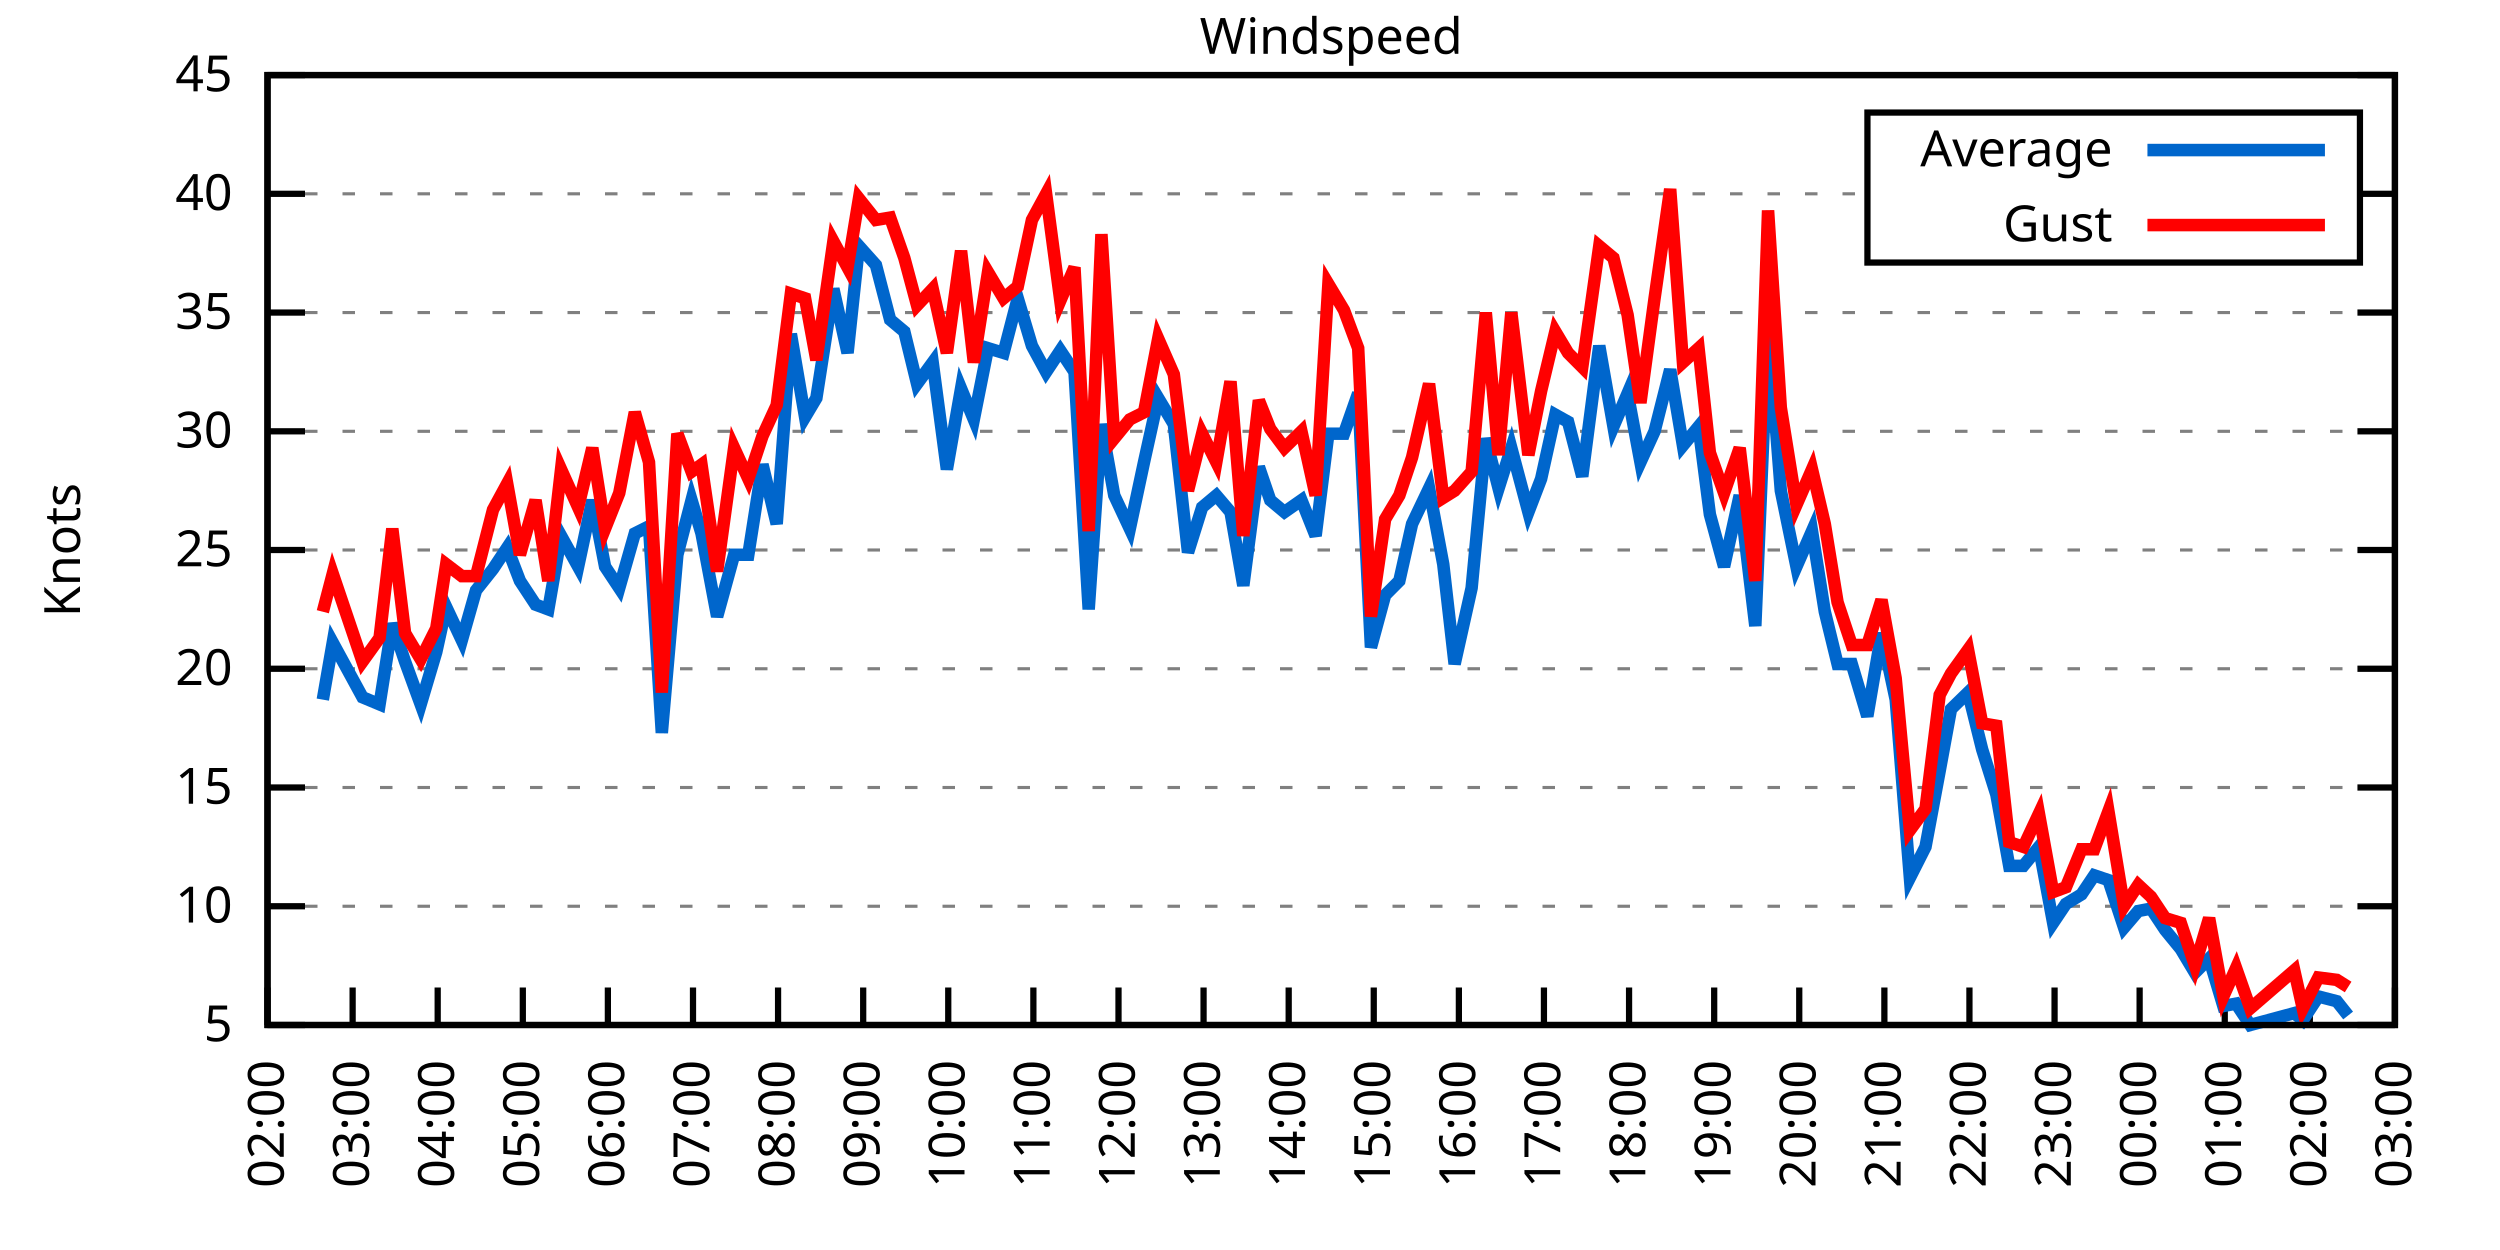
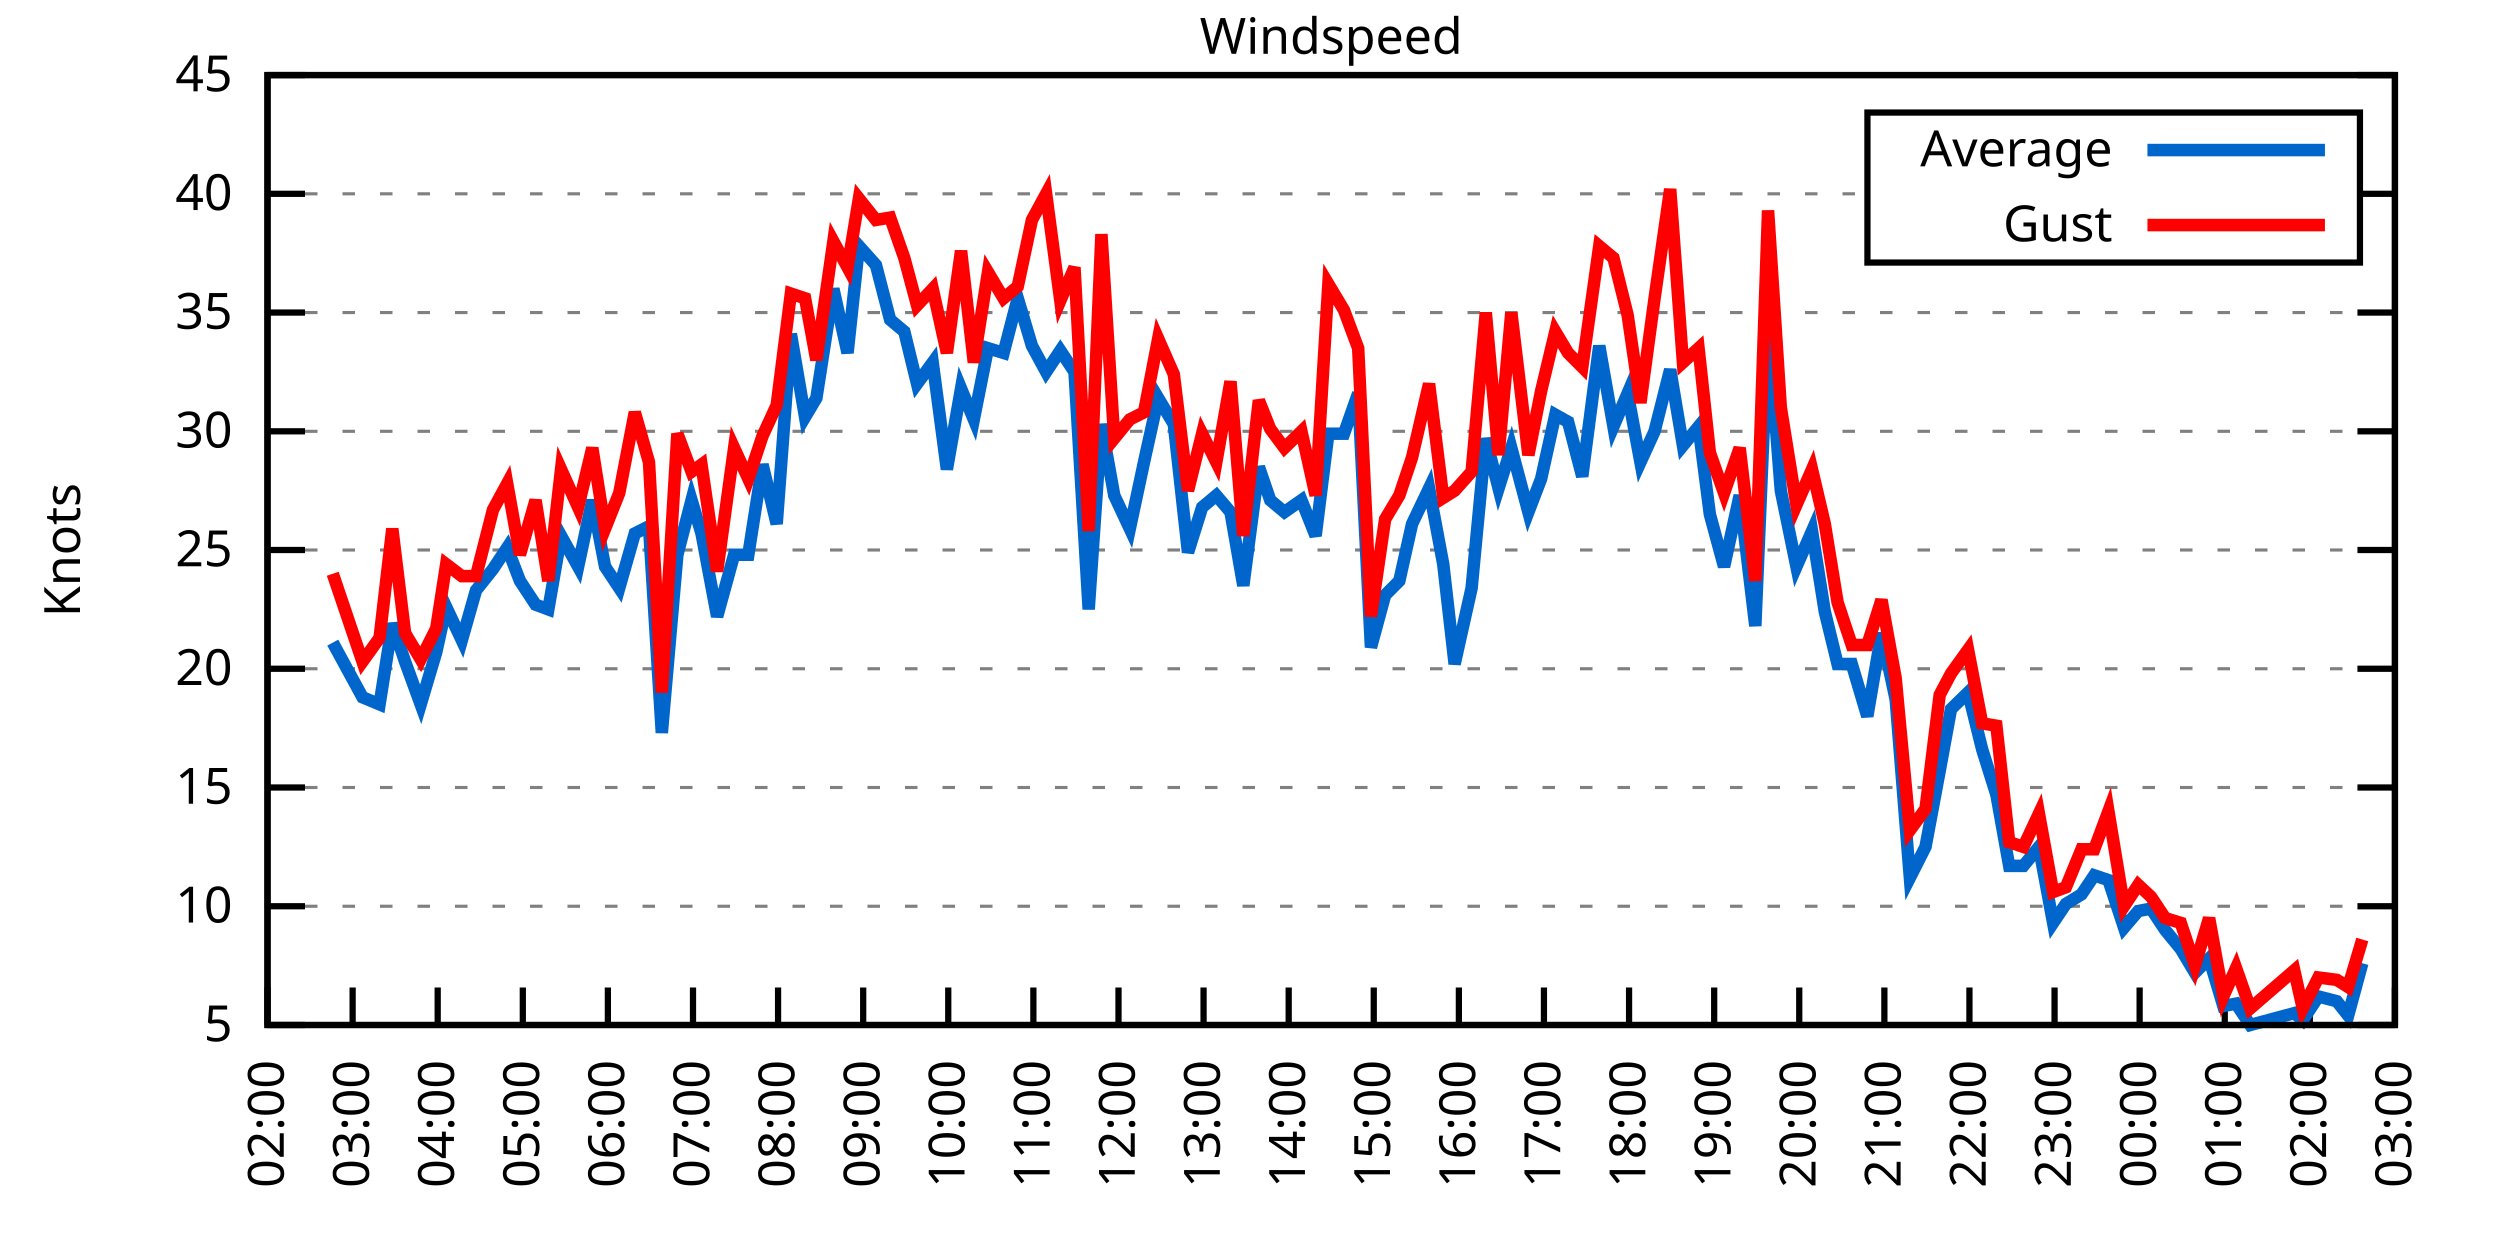
<svg xmlns="http://www.w3.org/2000/svg" xmlns:xlink="http://www.w3.org/1999/xlink" width="400" height="200" viewBox="0 0 400 200">
  <g id="gnuplot_canvas">
    <rect x="0" y="0" width="400" height="200" fill="none" />
    <defs>
      <circle id="gpDot" r="0.5" stroke-width="0.5" stroke="currentColor" />
      <path id="gpPt0" stroke-width="0.333" stroke="currentColor" d="M-1,0 h2 M0,-1 v2" />
      <path id="gpPt1" stroke-width="0.333" stroke="currentColor" d="M-1,-1 L1,1 M1,-1 L-1,1" />
      <path id="gpPt2" stroke-width="0.333" stroke="currentColor" d="M-1,0 L1,0 M0,-1 L0,1 M-1,-1 L1,1 M-1,1 L1,-1" />
      <rect id="gpPt3" stroke-width="0.333" stroke="currentColor" x="-1" y="-1" width="2" height="2" />
      <rect id="gpPt4" stroke-width="0.333" stroke="currentColor" fill="currentColor" x="-1" y="-1" width="2" height="2" />
      <circle id="gpPt5" stroke-width="0.333" stroke="currentColor" cx="0" cy="0" r="1" />
      <use xlink:href="#gpPt5" id="gpPt6" fill="currentColor" stroke="none" />
      <path id="gpPt7" stroke-width="0.333" stroke="currentColor" d="M0,-1.33 L-1.33,0.67 L1.33,0.67 z" />
      <use xlink:href="#gpPt7" id="gpPt8" fill="currentColor" stroke="none" />
      <use xlink:href="#gpPt7" id="gpPt9" stroke="currentColor" transform="rotate(180)" />
      <use xlink:href="#gpPt9" id="gpPt10" fill="currentColor" stroke="none" />
      <use xlink:href="#gpPt3" id="gpPt11" stroke="currentColor" transform="rotate(45)" />
      <use xlink:href="#gpPt11" id="gpPt12" fill="currentColor" stroke="none" />
      <path id="gpPt13" stroke-width="0.333" stroke="currentColor" d="M0,1.330 L1.265,0.411 L0.782,-1.067 L-0.782,-1.076 L-1.265,0.411 z" />
      <use xlink:href="#gpPt13" id="gpPt14" fill="currentColor" stroke="none" />
      <filter id="textbox" filterUnits="objectBoundingBox" x="0" y="0" height="1" width="1">
        <feFlood flood-color="white" flood-opacity="1" result="bgnd" />
        <feComposite in="SourceGraphic" in2="bgnd" operator="atop" />
      </filter>
      <filter id="greybox" filterUnits="objectBoundingBox" x="0" y="0" height="1" width="1">
        <feFlood flood-color="lightgrey" flood-opacity="1" result="grey" />
        <feComposite in="SourceGraphic" in2="grey" operator="atop" />
      </filter>
    </defs>
    <g fill="none" color="white" stroke="currentColor" stroke-width="1.00" stroke-linecap="butt" stroke-linejoin="miter">
</g>
    <g fill="none" color="black" stroke="currentColor" stroke-width="1.00" stroke-linecap="butt" stroke-linejoin="miter">
      <g stroke="none" shape-rendering="crispEdges">
        <polygon fill="rgb(255, 255, 255)" points="42.80,164.00 383.18,164.00 383.18,12.02 42.80,12.02 " />
      </g>
    </g>
    <g fill="none" color="black" stroke="currentColor" stroke-width="1.00" stroke-linecap="butt" stroke-linejoin="miter">
</g>
    <g fill="none" color="black" stroke="black" stroke-width="0.50" stroke-linecap="butt" stroke-linejoin="miter">
</g>
    <g fill="none" color="gray" stroke="currentColor" stroke-width="0.50" stroke-linecap="butt" stroke-linejoin="miter">
      <path stroke="gray" stroke-dasharray="2,4" class="gridline" d="M42.80,164.00 L383.19,164.00  " />
    </g>
    <g fill="none" color="gray" stroke="gray" stroke-width="1.00" stroke-linecap="butt" stroke-linejoin="miter">
</g>
    <g fill="none" color="black" stroke="currentColor" stroke-width="1.00" stroke-linecap="butt" stroke-linejoin="miter">
      <path stroke="black" d="M42.80,164.00 L48.80,164.00 M383.19,164.00 L377.19,164.00  " />
      <g transform="translate(37.20,166.60)" stroke="none" fill="black" font-family="Sans" font-size="8.00" text-anchor="end">
        <text>
          <tspan font-family="Sans"> 5</tspan>
        </text>
      </g>
    </g>
    <g fill="none" color="black" stroke="currentColor" stroke-width="1.00" stroke-linecap="butt" stroke-linejoin="miter">
</g>
    <g fill="none" color="black" stroke="black" stroke-width="0.50" stroke-linecap="butt" stroke-linejoin="miter">
</g>
    <g fill="none" color="gray" stroke="currentColor" stroke-width="0.50" stroke-linecap="butt" stroke-linejoin="miter">
      <path stroke="gray" stroke-dasharray="2,4" class="gridline" d="M42.80,145.00 L383.19,145.00  " />
    </g>
    <g fill="none" color="gray" stroke="gray" stroke-width="1.00" stroke-linecap="butt" stroke-linejoin="miter">
</g>
    <g fill="none" color="black" stroke="currentColor" stroke-width="1.00" stroke-linecap="butt" stroke-linejoin="miter">
      <path stroke="black" d="M42.80,145.00 L48.80,145.00 M383.19,145.00 L377.19,145.00  " />
      <g transform="translate(37.20,147.60)" stroke="none" fill="black" font-family="Sans" font-size="8.00" text-anchor="end">
        <text>
          <tspan font-family="Sans"> 10</tspan>
        </text>
      </g>
    </g>
    <g fill="none" color="black" stroke="currentColor" stroke-width="1.00" stroke-linecap="butt" stroke-linejoin="miter">
</g>
    <g fill="none" color="black" stroke="black" stroke-width="0.50" stroke-linecap="butt" stroke-linejoin="miter">
</g>
    <g fill="none" color="gray" stroke="currentColor" stroke-width="0.50" stroke-linecap="butt" stroke-linejoin="miter">
      <path stroke="gray" stroke-dasharray="2,4" class="gridline" d="M42.80,126.00 L383.19,126.00  " />
    </g>
    <g fill="none" color="gray" stroke="gray" stroke-width="1.00" stroke-linecap="butt" stroke-linejoin="miter">
</g>
    <g fill="none" color="black" stroke="currentColor" stroke-width="1.00" stroke-linecap="butt" stroke-linejoin="miter">
      <path stroke="black" d="M42.80,126.00 L48.80,126.00 M383.19,126.00 L377.19,126.00  " />
      <g transform="translate(37.20,128.60)" stroke="none" fill="black" font-family="Sans" font-size="8.00" text-anchor="end">
        <text>
          <tspan font-family="Sans"> 15</tspan>
        </text>
      </g>
    </g>
    <g fill="none" color="black" stroke="currentColor" stroke-width="1.00" stroke-linecap="butt" stroke-linejoin="miter">
</g>
    <g fill="none" color="black" stroke="black" stroke-width="0.50" stroke-linecap="butt" stroke-linejoin="miter">
</g>
    <g fill="none" color="gray" stroke="currentColor" stroke-width="0.50" stroke-linecap="butt" stroke-linejoin="miter">
      <path stroke="gray" stroke-dasharray="2,4" class="gridline" d="M42.80,107.00 L383.19,107.00  " />
    </g>
    <g fill="none" color="gray" stroke="gray" stroke-width="1.00" stroke-linecap="butt" stroke-linejoin="miter">
</g>
    <g fill="none" color="black" stroke="currentColor" stroke-width="1.00" stroke-linecap="butt" stroke-linejoin="miter">
      <path stroke="black" d="M42.80,107.00 L48.80,107.00 M383.19,107.00 L377.19,107.00  " />
      <g transform="translate(37.20,109.60)" stroke="none" fill="black" font-family="Sans" font-size="8.00" text-anchor="end">
        <text>
          <tspan font-family="Sans"> 20</tspan>
        </text>
      </g>
    </g>
    <g fill="none" color="black" stroke="currentColor" stroke-width="1.00" stroke-linecap="butt" stroke-linejoin="miter">
</g>
    <g fill="none" color="black" stroke="black" stroke-width="0.50" stroke-linecap="butt" stroke-linejoin="miter">
</g>
    <g fill="none" color="gray" stroke="currentColor" stroke-width="0.50" stroke-linecap="butt" stroke-linejoin="miter">
      <path stroke="gray" stroke-dasharray="2,4" class="gridline" d="M42.80,88.00 L383.19,88.00  " />
    </g>
    <g fill="none" color="gray" stroke="gray" stroke-width="1.00" stroke-linecap="butt" stroke-linejoin="miter">
</g>
    <g fill="none" color="black" stroke="currentColor" stroke-width="1.00" stroke-linecap="butt" stroke-linejoin="miter">
      <path stroke="black" d="M42.80,88.00 L48.80,88.00 M383.19,88.00 L377.19,88.00  " />
      <g transform="translate(37.20,90.60)" stroke="none" fill="black" font-family="Sans" font-size="8.00" text-anchor="end">
        <text>
          <tspan font-family="Sans"> 25</tspan>
        </text>
      </g>
    </g>
    <g fill="none" color="black" stroke="currentColor" stroke-width="1.00" stroke-linecap="butt" stroke-linejoin="miter">
</g>
    <g fill="none" color="black" stroke="black" stroke-width="0.50" stroke-linecap="butt" stroke-linejoin="miter">
</g>
    <g fill="none" color="gray" stroke="currentColor" stroke-width="0.50" stroke-linecap="butt" stroke-linejoin="miter">
      <path stroke="gray" stroke-dasharray="2,4" class="gridline" d="M42.80,69.01 L383.19,69.01  " />
    </g>
    <g fill="none" color="gray" stroke="gray" stroke-width="1.00" stroke-linecap="butt" stroke-linejoin="miter">
</g>
    <g fill="none" color="black" stroke="currentColor" stroke-width="1.00" stroke-linecap="butt" stroke-linejoin="miter">
      <path stroke="black" d="M42.80,69.01 L48.80,69.01 M383.19,69.01 L377.19,69.01  " />
      <g transform="translate(37.20,71.61)" stroke="none" fill="black" font-family="Sans" font-size="8.00" text-anchor="end">
        <text>
          <tspan font-family="Sans"> 30</tspan>
        </text>
      </g>
    </g>
    <g fill="none" color="black" stroke="currentColor" stroke-width="1.00" stroke-linecap="butt" stroke-linejoin="miter">
</g>
    <g fill="none" color="black" stroke="black" stroke-width="0.50" stroke-linecap="butt" stroke-linejoin="miter">
</g>
    <g fill="none" color="gray" stroke="currentColor" stroke-width="0.50" stroke-linecap="butt" stroke-linejoin="miter">
      <path stroke="gray" stroke-dasharray="2,4" class="gridline" d="M42.80,50.01 L383.19,50.01  " />
    </g>
    <g fill="none" color="gray" stroke="gray" stroke-width="1.00" stroke-linecap="butt" stroke-linejoin="miter">
</g>
    <g fill="none" color="black" stroke="currentColor" stroke-width="1.00" stroke-linecap="butt" stroke-linejoin="miter">
      <path stroke="black" d="M42.80,50.01 L48.80,50.01 M383.19,50.01 L377.19,50.01  " />
      <g transform="translate(37.20,52.61)" stroke="none" fill="black" font-family="Sans" font-size="8.00" text-anchor="end">
        <text>
          <tspan font-family="Sans"> 35</tspan>
        </text>
      </g>
    </g>
    <g fill="none" color="black" stroke="currentColor" stroke-width="1.00" stroke-linecap="butt" stroke-linejoin="miter">
</g>
    <g fill="none" color="black" stroke="black" stroke-width="0.50" stroke-linecap="butt" stroke-linejoin="miter">
</g>
    <g fill="none" color="gray" stroke="currentColor" stroke-width="0.50" stroke-linecap="butt" stroke-linejoin="miter">
      <path stroke="gray" stroke-dasharray="2,4" class="gridline" d="M42.80,31.01 L298.79,31.01 M377.59,31.01 L383.19,31.01  " />
    </g>
    <g fill="none" color="gray" stroke="gray" stroke-width="1.00" stroke-linecap="butt" stroke-linejoin="miter">
</g>
    <g fill="none" color="black" stroke="currentColor" stroke-width="1.00" stroke-linecap="butt" stroke-linejoin="miter">
      <path stroke="black" d="M42.80,31.01 L48.80,31.01 M383.19,31.01 L377.19,31.01  " />
      <g transform="translate(37.20,33.61)" stroke="none" fill="black" font-family="Sans" font-size="8.00" text-anchor="end">
        <text>
          <tspan font-family="Sans"> 40</tspan>
        </text>
      </g>
    </g>
    <g fill="none" color="black" stroke="currentColor" stroke-width="1.00" stroke-linecap="butt" stroke-linejoin="miter">
</g>
    <g fill="none" color="black" stroke="black" stroke-width="0.50" stroke-linecap="butt" stroke-linejoin="miter">
</g>
    <g fill="none" color="gray" stroke="currentColor" stroke-width="0.50" stroke-linecap="butt" stroke-linejoin="miter">
      <path stroke="gray" stroke-dasharray="2,4" class="gridline" d="M42.80,12.01 L383.19,12.01  " />
    </g>
    <g fill="none" color="gray" stroke="gray" stroke-width="1.00" stroke-linecap="butt" stroke-linejoin="miter">
</g>
    <g fill="none" color="black" stroke="currentColor" stroke-width="1.00" stroke-linecap="butt" stroke-linejoin="miter">
      <path stroke="black" d="M42.80,12.01 L48.80,12.01 M383.19,12.01 L377.19,12.01  " />
      <g transform="translate(37.20,14.61)" stroke="none" fill="black" font-family="Sans" font-size="8.00" text-anchor="end">
        <text>
          <tspan font-family="Sans"> 45</tspan>
        </text>
      </g>
    </g>
    <g fill="none" color="black" stroke="currentColor" stroke-width="1.00" stroke-linecap="butt" stroke-linejoin="miter">
      <path stroke="black" d="M42.80,164.00 L42.80,158.00  " />
      <g transform="translate(45.40,169.60) rotate(270.00)" stroke="none" fill="black" font-family="Sans" font-size="8.00" text-anchor="end">
        <text>
          <tspan font-family="Sans">02:00</tspan>
        </text>
      </g>
    </g>
    <g fill="none" color="black" stroke="currentColor" stroke-width="1.00" stroke-linecap="butt" stroke-linejoin="miter">
      <path stroke="black" d="M56.42,164.00 L56.42,158.00  " />
      <g transform="translate(59.02,169.60) rotate(270.00)" stroke="none" fill="black" font-family="Sans" font-size="8.00" text-anchor="end">
        <text>
          <tspan font-family="Sans">03:00</tspan>
        </text>
      </g>
    </g>
    <g fill="none" color="black" stroke="currentColor" stroke-width="1.00" stroke-linecap="butt" stroke-linejoin="miter">
      <path stroke="black" d="M70.03,164.00 L70.03,158.00  " />
      <g transform="translate(72.63,169.60) rotate(270.00)" stroke="none" fill="black" font-family="Sans" font-size="8.00" text-anchor="end">
        <text>
          <tspan font-family="Sans">04:00</tspan>
        </text>
      </g>
    </g>
    <g fill="none" color="black" stroke="currentColor" stroke-width="1.00" stroke-linecap="butt" stroke-linejoin="miter">
      <path stroke="black" d="M83.65,164.00 L83.65,158.00  " />
      <g transform="translate(86.25,169.60) rotate(270.00)" stroke="none" fill="black" font-family="Sans" font-size="8.00" text-anchor="end">
        <text>
          <tspan font-family="Sans">05:00</tspan>
        </text>
      </g>
    </g>
    <g fill="none" color="black" stroke="currentColor" stroke-width="1.00" stroke-linecap="butt" stroke-linejoin="miter">
      <path stroke="black" d="M97.26,164.00 L97.26,158.00  " />
      <g transform="translate(99.86,169.60) rotate(270.00)" stroke="none" fill="black" font-family="Sans" font-size="8.00" text-anchor="end">
        <text>
          <tspan font-family="Sans">06:00</tspan>
        </text>
      </g>
    </g>
    <g fill="none" color="black" stroke="currentColor" stroke-width="1.00" stroke-linecap="butt" stroke-linejoin="miter">
      <path stroke="black" d="M110.88,164.00 L110.88,158.00  " />
      <g transform="translate(113.48,169.60) rotate(270.00)" stroke="none" fill="black" font-family="Sans" font-size="8.00" text-anchor="end">
        <text>
          <tspan font-family="Sans">07:00</tspan>
        </text>
      </g>
    </g>
    <g fill="none" color="black" stroke="currentColor" stroke-width="1.00" stroke-linecap="butt" stroke-linejoin="miter">
      <path stroke="black" d="M124.49,164.00 L124.49,158.00  " />
      <g transform="translate(127.09,169.60) rotate(270.00)" stroke="none" fill="black" font-family="Sans" font-size="8.00" text-anchor="end">
        <text>
          <tspan font-family="Sans">08:00</tspan>
        </text>
      </g>
    </g>
    <g fill="none" color="black" stroke="currentColor" stroke-width="1.00" stroke-linecap="butt" stroke-linejoin="miter">
      <path stroke="black" d="M138.11,164.00 L138.11,158.00  " />
      <g transform="translate(140.71,169.60) rotate(270.00)" stroke="none" fill="black" font-family="Sans" font-size="8.00" text-anchor="end">
        <text>
          <tspan font-family="Sans">09:00</tspan>
        </text>
      </g>
    </g>
    <g fill="none" color="black" stroke="currentColor" stroke-width="1.00" stroke-linecap="butt" stroke-linejoin="miter">
      <path stroke="black" d="M151.72,164.00 L151.72,158.00  " />
      <g transform="translate(154.32,169.60) rotate(270.00)" stroke="none" fill="black" font-family="Sans" font-size="8.00" text-anchor="end">
        <text>
          <tspan font-family="Sans">10:00</tspan>
        </text>
      </g>
    </g>
    <g fill="none" color="black" stroke="currentColor" stroke-width="1.00" stroke-linecap="butt" stroke-linejoin="miter">
      <path stroke="black" d="M165.34,164.00 L165.34,158.00  " />
      <g transform="translate(167.94,169.60) rotate(270.00)" stroke="none" fill="black" font-family="Sans" font-size="8.00" text-anchor="end">
        <text>
          <tspan font-family="Sans">11:00</tspan>
        </text>
      </g>
    </g>
    <g fill="none" color="black" stroke="currentColor" stroke-width="1.00" stroke-linecap="butt" stroke-linejoin="miter">
      <path stroke="black" d="M178.96,164.00 L178.96,158.00  " />
      <g transform="translate(181.56,169.60) rotate(270.00)" stroke="none" fill="black" font-family="Sans" font-size="8.00" text-anchor="end">
        <text>
          <tspan font-family="Sans">12:00</tspan>
        </text>
      </g>
    </g>
    <g fill="none" color="black" stroke="currentColor" stroke-width="1.00" stroke-linecap="butt" stroke-linejoin="miter">
      <path stroke="black" d="M192.57,164.00 L192.57,158.00  " />
      <g transform="translate(195.17,169.60) rotate(270.00)" stroke="none" fill="black" font-family="Sans" font-size="8.00" text-anchor="end">
        <text>
          <tspan font-family="Sans">13:00</tspan>
        </text>
      </g>
    </g>
    <g fill="none" color="black" stroke="currentColor" stroke-width="1.00" stroke-linecap="butt" stroke-linejoin="miter">
      <path stroke="black" d="M206.19,164.00 L206.19,158.00  " />
      <g transform="translate(208.79,169.60) rotate(270.00)" stroke="none" fill="black" font-family="Sans" font-size="8.00" text-anchor="end">
        <text>
          <tspan font-family="Sans">14:00</tspan>
        </text>
      </g>
    </g>
    <g fill="none" color="black" stroke="currentColor" stroke-width="1.00" stroke-linecap="butt" stroke-linejoin="miter">
      <path stroke="black" d="M219.80,164.00 L219.80,158.00  " />
      <g transform="translate(222.40,169.60) rotate(270.00)" stroke="none" fill="black" font-family="Sans" font-size="8.00" text-anchor="end">
        <text>
          <tspan font-family="Sans">15:00</tspan>
        </text>
      </g>
    </g>
    <g fill="none" color="black" stroke="currentColor" stroke-width="1.00" stroke-linecap="butt" stroke-linejoin="miter">
      <path stroke="black" d="M233.42,164.00 L233.42,158.00  " />
      <g transform="translate(236.02,169.60) rotate(270.00)" stroke="none" fill="black" font-family="Sans" font-size="8.00" text-anchor="end">
        <text>
          <tspan font-family="Sans">16:00</tspan>
        </text>
      </g>
    </g>
    <g fill="none" color="black" stroke="currentColor" stroke-width="1.00" stroke-linecap="butt" stroke-linejoin="miter">
      <path stroke="black" d="M247.03,164.00 L247.03,158.00  " />
      <g transform="translate(249.63,169.60) rotate(270.00)" stroke="none" fill="black" font-family="Sans" font-size="8.00" text-anchor="end">
        <text>
          <tspan font-family="Sans">17:00</tspan>
        </text>
      </g>
    </g>
    <g fill="none" color="black" stroke="currentColor" stroke-width="1.00" stroke-linecap="butt" stroke-linejoin="miter">
      <path stroke="black" d="M260.65,164.00 L260.65,158.00  " />
      <g transform="translate(263.25,169.60) rotate(270.00)" stroke="none" fill="black" font-family="Sans" font-size="8.00" text-anchor="end">
        <text>
          <tspan font-family="Sans">18:00</tspan>
        </text>
      </g>
    </g>
    <g fill="none" color="black" stroke="currentColor" stroke-width="1.00" stroke-linecap="butt" stroke-linejoin="miter">
      <path stroke="black" d="M274.27,164.00 L274.27,158.00  " />
      <g transform="translate(276.87,169.60) rotate(270.00)" stroke="none" fill="black" font-family="Sans" font-size="8.00" text-anchor="end">
        <text>
          <tspan font-family="Sans">19:00</tspan>
        </text>
      </g>
    </g>
    <g fill="none" color="black" stroke="currentColor" stroke-width="1.00" stroke-linecap="butt" stroke-linejoin="miter">
      <path stroke="black" d="M287.88,164.00 L287.88,158.00  " />
      <g transform="translate(290.48,169.60) rotate(270.00)" stroke="none" fill="black" font-family="Sans" font-size="8.00" text-anchor="end">
        <text>
          <tspan font-family="Sans">20:00</tspan>
        </text>
      </g>
    </g>
    <g fill="none" color="black" stroke="currentColor" stroke-width="1.00" stroke-linecap="butt" stroke-linejoin="miter">
      <path stroke="black" d="M301.50,164.00 L301.50,158.00  " />
      <g transform="translate(304.10,169.60) rotate(270.00)" stroke="none" fill="black" font-family="Sans" font-size="8.00" text-anchor="end">
        <text>
          <tspan font-family="Sans">21:00</tspan>
        </text>
      </g>
    </g>
    <g fill="none" color="black" stroke="currentColor" stroke-width="1.00" stroke-linecap="butt" stroke-linejoin="miter">
      <path stroke="black" d="M315.11,164.00 L315.11,158.00  " />
      <g transform="translate(317.71,169.60) rotate(270.00)" stroke="none" fill="black" font-family="Sans" font-size="8.00" text-anchor="end">
        <text>
          <tspan font-family="Sans">22:00</tspan>
        </text>
      </g>
    </g>
    <g fill="none" color="black" stroke="currentColor" stroke-width="1.00" stroke-linecap="butt" stroke-linejoin="miter">
      <path stroke="black" d="M328.73,164.00 L328.73,158.00  " />
      <g transform="translate(331.33,169.60) rotate(270.00)" stroke="none" fill="black" font-family="Sans" font-size="8.00" text-anchor="end">
        <text>
          <tspan font-family="Sans">23:00</tspan>
        </text>
      </g>
    </g>
    <g fill="none" color="black" stroke="currentColor" stroke-width="1.00" stroke-linecap="butt" stroke-linejoin="miter">
      <path stroke="black" d="M342.34,164.00 L342.34,158.00  " />
      <g transform="translate(344.94,169.60) rotate(270.00)" stroke="none" fill="black" font-family="Sans" font-size="8.00" text-anchor="end">
        <text>
          <tspan font-family="Sans">00:00</tspan>
        </text>
      </g>
    </g>
    <g fill="none" color="black" stroke="currentColor" stroke-width="1.00" stroke-linecap="butt" stroke-linejoin="miter">
      <path stroke="black" d="M355.96,164.00 L355.96,158.00  " />
      <g transform="translate(358.56,169.60) rotate(270.00)" stroke="none" fill="black" font-family="Sans" font-size="8.00" text-anchor="end">
        <text>
          <tspan font-family="Sans">01:00</tspan>
        </text>
      </g>
    </g>
    <g fill="none" color="black" stroke="currentColor" stroke-width="1.00" stroke-linecap="butt" stroke-linejoin="miter">
      <path stroke="black" d="M369.57,164.00 L369.57,158.00  " />
      <g transform="translate(372.17,169.60) rotate(270.00)" stroke="none" fill="black" font-family="Sans" font-size="8.00" text-anchor="end">
        <text>
          <tspan font-family="Sans">02:00</tspan>
        </text>
      </g>
    </g>
    <g fill="none" color="black" stroke="currentColor" stroke-width="1.00" stroke-linecap="butt" stroke-linejoin="miter">
      <path stroke="black" d="M383.19,164.00 L383.19,158.00  " />
      <g transform="translate(385.79,169.60) rotate(270.00)" stroke="none" fill="black" font-family="Sans" font-size="8.00" text-anchor="end">
        <text>
          <tspan font-family="Sans">03:00</tspan>
        </text>
      </g>
    </g>
    <g fill="none" color="black" stroke="currentColor" stroke-width="1.00" stroke-linecap="butt" stroke-linejoin="miter">
</g>
    <g fill="none" color="black" stroke="currentColor" stroke-width="1.00" stroke-linecap="butt" stroke-linejoin="miter">
      <path stroke="black" d="M42.80,12.01 L42.80,164.00 L383.19,164.00 L383.19,12.01 L42.80,12.01 Z  " />
    </g>
    <g fill="none" color="black" stroke="currentColor" stroke-width="1.00" stroke-linecap="butt" stroke-linejoin="miter">
</g>
    <g fill="none" color="black" stroke="currentColor" stroke-width="1.00" stroke-linecap="butt" stroke-linejoin="miter">
      <path stroke="black" d="M298.79,42.01 L298.79,18.01 L377.59,18.01 L377.59,42.01 L298.79,42.01 Z  " />
    </g>
    <g id="Windspeed_plot_1">
      <g fill="none" color="white" stroke="black" stroke-width="2.00" stroke-linecap="butt" stroke-linejoin="miter">
</g>
      <g fill="none" color="black" stroke="currentColor" stroke-width="2.00" stroke-linecap="butt" stroke-linejoin="miter">
        <g transform="translate(337.99,26.61)" stroke="none" fill="black" font-family="Sans" font-size="8.00" text-anchor="end">
          <text>
            <tspan font-family="Sans">Average</tspan>
          </text>
        </g>
      </g>
      <g fill="none" color="black" stroke="currentColor" stroke-width="2.00" stroke-linecap="butt" stroke-linejoin="miter">
-         <path stroke="rgb(  0, 102, 204)" d="M343.59,24.01 L371.99,24.01 M51.65,111.94 L53.24,102.82 L58.00,111.56 L60.73,112.70 L62.77,99.78 L64.81,105.86   L67.31,112.70 L69.80,104.34 L71.39,97.12 L73.89,102.44 L76.16,94.46 L78.88,91.04 L81.15,87.63 L83.19,92.94   L85.69,96.74 L87.73,97.50 L89.77,85.73 L92.50,90.66 L94.77,80.03 L96.81,90.66 L99.08,94.08 L101.57,85.35   L103.84,84.21 L105.89,117.26 L108.38,88.76 L110.65,80.03 L112.24,85.35 L114.74,98.64 L117.46,88.76 L119.73,88.76   L122.00,74.33 L124.27,83.83 L126.54,53.43 L128.81,66.73 L130.62,63.69 L133.34,46.21 L135.61,56.47 L137.43,39.37   L140.15,42.41 L142.42,51.15 L144.69,53.05 L146.73,61.41 L149.23,57.99 L151.50,75.09 L153.77,62.17 L155.81,67.11   L158.08,55.71 L160.57,56.47 L162.84,47.73 L165.11,55.33 L167.38,59.51 L169.65,56.09 L171.92,59.51 L174.19,97.50   L176.23,67.87 L178.28,79.27 L180.77,84.59 L183.04,73.95 L185.31,63.69 L187.81,67.87 L190.08,88.38 L192.34,81.17   L194.61,79.27 L196.88,81.93 L198.93,93.70 L201.42,74.71 L203.24,80.03 L205.51,81.93 L208.23,80.03 L210.50,85.73   L212.54,69.39 L215.04,69.39 L217.31,62.93 L219.35,103.58 L221.62,95.22 L223.89,92.94 L225.93,83.83 L228.65,78.13   L230.92,90.28 L232.74,106.24 L235.46,94.08 L237.73,70.15 L239.77,78.13 L241.81,71.67 L244.54,81.93 L246.58,76.61   L248.85,66.35 L250.89,67.49 L253.16,76.23 L255.88,55.33 L258.15,68.25 L260.42,62.93 L262.47,73.95 L264.73,69.01   L267.23,59.13 L269.27,71.29 L271.77,68.25 L273.58,82.31 L275.85,90.66 L278.35,79.27 L280.85,100.16 L282.89,52.29   L284.93,78.51 L287.43,90.66 L289.92,84.97 L291.97,97.88 L294.01,106.24 L296.28,106.24 L298.77,114.60 L301.04,101.30   L303.31,111.94 L305.58,140.44 L308.08,135.50 L310.35,123.34 L312.16,113.46 L314.89,110.80 L317.15,119.92 L319.42,127.14   L321.47,138.54 L323.74,138.54 L326.23,135.50 L328.50,147.66 L330.54,144.62 L333.04,143.10 L335.08,140.06 L337.35,140.82   L339.85,148.42 L342.12,145.76 L344.16,145.38 L346.43,148.80 L348.92,151.84 L351.19,155.64 L353.46,153.36 L355.73,160.96   L357.77,160.58 L360.04,164.00 L367.08,162.10 L368.44,163.24 L370.94,159.44 L373.89,160.20 L375.70,162.48  " />
+         <path stroke="rgb(  0, 102, 204)" d="M343.59,24.01 L371.99,24.01 M53.24,102.82 L58.00,111.56 L60.73,112.70 L62.77,99.78 L64.81,105.86 L67.31,112.70   L69.80,104.34 L71.39,97.12 L73.89,102.44 L76.16,94.46 L78.88,91.04 L81.15,87.63 L83.19,92.94 L85.69,96.74   L87.73,97.50 L89.77,85.73 L92.50,90.66 L94.77,80.03 L96.81,90.66 L99.08,94.08 L101.57,85.35 L103.84,84.21   L105.89,117.26 L108.38,88.76 L110.65,80.03 L112.24,85.35 L114.74,98.64 L117.46,88.76 L119.73,88.76 L122.00,74.33   L124.27,83.83 L126.54,53.43 L128.81,66.73 L130.62,63.69 L133.34,46.21 L135.61,56.47 L137.43,39.37 L140.15,42.41   L142.42,51.15 L144.69,53.05 L146.73,61.41 L149.23,57.99 L151.50,75.09 L153.77,62.17 L155.81,67.11 L158.08,55.71   L160.57,56.47 L162.84,47.73 L165.11,55.33 L167.38,59.51 L169.65,56.09 L171.92,59.51 L174.19,97.50 L176.23,67.87   L178.28,79.27 L180.77,84.59 L183.04,73.95 L185.31,63.69 L187.81,67.87 L190.08,88.38 L192.34,81.17 L194.61,79.27   L196.88,81.93 L198.93,93.70 L201.42,74.71 L203.24,80.03 L205.51,81.93 L208.23,80.03 L210.50,85.73 L212.54,69.39   L215.04,69.39 L217.31,62.93 L219.35,103.58 L221.62,95.22 L223.89,92.94 L225.93,83.83 L228.65,78.13 L230.92,90.28   L232.74,106.24 L235.46,94.08 L237.73,70.15 L239.77,78.13 L241.81,71.67 L244.54,81.93 L246.58,76.61 L248.85,66.35   L250.89,67.49 L253.16,76.23 L255.88,55.33 L258.15,68.25 L260.42,62.93 L262.47,73.95 L264.73,69.01 L267.23,59.13   L269.27,71.29 L271.77,68.25 L273.58,82.31 L275.85,90.66 L278.35,79.27 L280.85,100.16 L282.89,52.29 L284.93,78.51   L287.43,90.66 L289.92,84.97 L291.97,97.88 L294.01,106.24 L296.28,106.24 L298.77,114.60 L301.04,101.30 L303.31,111.94   L305.58,140.44 L308.08,135.50 L310.35,123.34 L312.16,113.46 L314.89,110.80 L317.15,119.92 L319.42,127.14 L321.47,138.54   L323.74,138.54 L326.23,135.50 L328.50,147.66 L330.54,144.62 L333.04,143.10 L335.08,140.06 L337.35,140.82 L339.85,148.42   L342.12,145.76 L344.16,145.38 L346.43,148.80 L348.92,151.84 L351.19,155.64 L353.46,153.36 L355.73,160.96 L357.77,160.58   L360.04,164.00 L367.08,162.10 L368.44,163.24 L370.94,159.44 L373.89,160.20 L375.70,162.48 L377.97,154.12  " />
      </g>
    </g>
    <g id="Windspeed_plot_2">
      <g fill="none" color="black" stroke="currentColor" stroke-width="2.00" stroke-linecap="butt" stroke-linejoin="miter">
        <g transform="translate(337.99,38.61)" stroke="none" fill="black" font-family="Sans" font-size="8.00" text-anchor="end">
          <text>
            <tspan font-family="Sans">Gust</tspan>
          </text>
        </g>
      </g>
      <g fill="none" color="black" stroke="currentColor" stroke-width="2.00" stroke-linecap="butt" stroke-linejoin="miter">
-         <path stroke="rgb(255,   0,   0)" d="M343.59,36.01 L371.99,36.01 M51.65,97.88 L53.24,91.80 L58.00,105.86 L60.73,102.06 L62.77,84.59 L64.81,101.30   L67.31,105.48 L69.80,100.54 L71.39,90.28 L73.89,92.18 L76.16,92.18 L78.88,81.55 L81.15,77.37 L83.19,88.76   L85.69,80.03 L87.73,92.94 L89.77,75.09 L92.50,81.17 L94.77,71.67 L96.81,84.59 L99.08,78.89 L101.57,65.97   L103.84,73.95 L105.89,110.80 L108.38,69.39 L110.65,75.47 L112.24,74.33 L114.74,91.42 L117.46,71.67 L119.73,76.61   L122.00,69.77 L124.27,64.83 L126.54,46.97 L128.81,47.73 L130.62,57.61 L133.34,38.61 L135.61,42.79 L137.43,31.77   L140.15,35.19 L142.42,34.81 L144.69,41.27 L146.73,48.87 L149.23,46.21 L151.50,56.47 L153.77,40.13 L155.81,57.99   L158.08,43.55 L160.57,47.73 L162.84,45.83 L165.11,35.19 L167.38,31.01 L169.65,48.11 L171.92,42.79 L174.19,84.97   L176.23,37.47 L178.28,70.15 L180.77,67.11 L183.04,65.97 L185.31,54.19 L187.81,59.89 L190.08,78.51 L192.34,69.39   L194.61,73.95 L196.88,61.03 L198.93,85.73 L201.42,64.07 L203.24,68.63 L205.51,71.67 L208.23,69.01 L210.50,79.27   L212.54,45.45 L215.04,49.63 L217.31,55.71 L219.35,98.64 L221.62,83.07 L223.89,79.27 L225.93,73.19 L228.65,61.41   L230.92,79.65 L232.74,78.51 L235.46,75.47 L237.73,50.01 L239.77,72.81 L241.81,50.01 L244.54,72.81 L246.58,62.55   L248.85,53.05 L250.89,56.47 L253.16,58.75 L255.88,39.37 L258.15,41.27 L260.42,50.39 L262.47,64.45 L264.73,47.73   L267.23,30.25 L269.27,57.99 L271.77,55.71 L273.58,72.43 L275.85,78.89 L278.35,71.67 L280.85,92.94 L282.89,33.67   L284.93,65.21 L287.43,80.79 L289.92,75.09 L291.97,83.83 L294.01,96.36 L296.28,103.20 L298.77,103.20 L301.04,95.98   L303.31,108.52 L305.58,132.84 L308.08,129.42 L310.35,111.18 L312.16,107.76 L314.89,103.96 L317.15,115.74 L319.42,116.12   L321.47,134.74 L323.74,135.50 L326.23,130.18 L328.50,142.72 L330.54,141.96 L333.04,135.88 L335.08,135.88 L337.35,129.80   L339.85,145.00 L342.12,141.58 L344.16,143.48 L346.43,146.90 L348.92,147.66 L351.19,154.50 L353.46,146.90 L355.73,159.44   L357.77,154.88 L360.04,161.34 L367.08,155.26 L368.44,161.34 L370.94,156.40 L373.89,156.78 L375.70,157.92  " />
+         <path stroke="rgb(255,   0,   0)" d="M343.59,36.01 L371.99,36.01 M53.24,91.80 L58.00,105.86 L60.73,102.06 L62.77,84.59 L64.81,101.30 L67.31,105.48   L69.80,100.54 L71.39,90.28 L73.89,92.18 L76.16,92.18 L78.88,81.55 L81.15,77.37 L83.19,88.76 L85.69,80.03   L87.73,92.94 L89.77,75.09 L92.50,81.17 L94.77,71.67 L96.81,84.59 L99.08,78.89 L101.57,65.97 L103.84,73.95   L105.89,110.80 L108.38,69.39 L110.65,75.47 L112.24,74.33 L114.74,91.42 L117.46,71.67 L119.73,76.61 L122.00,69.77   L124.27,64.83 L126.54,46.97 L128.81,47.73 L130.62,57.61 L133.34,38.61 L135.61,42.79 L137.43,31.77 L140.15,35.19   L142.42,34.81 L144.69,41.27 L146.73,48.87 L149.23,46.21 L151.50,56.47 L153.77,40.13 L155.81,57.99 L158.08,43.55   L160.57,47.73 L162.84,45.83 L165.11,35.19 L167.38,31.01 L169.65,48.11 L171.92,42.79 L174.19,84.97 L176.23,37.47   L178.28,70.15 L180.77,67.11 L183.04,65.97 L185.31,54.19 L187.81,59.89 L190.08,78.51 L192.34,69.39 L194.61,73.95   L196.88,61.03 L198.93,85.73 L201.42,64.07 L203.24,68.63 L205.51,71.67 L208.23,69.01 L210.50,79.27 L212.54,45.45   L215.04,49.63 L217.31,55.71 L219.35,98.64 L221.62,83.07 L223.89,79.27 L225.93,73.19 L228.65,61.41 L230.92,79.65   L232.74,78.51 L235.46,75.47 L237.73,50.01 L239.77,72.81 L241.81,50.01 L244.54,72.81 L246.58,62.55 L248.85,53.05   L250.89,56.47 L253.16,58.75 L255.88,39.37 L258.15,41.27 L260.42,50.39 L262.47,64.45 L264.73,47.73 L267.23,30.25   L269.27,57.99 L271.77,55.71 L273.58,72.43 L275.85,78.89 L278.35,71.67 L280.85,92.94 L282.89,33.67 L284.93,65.21   L287.43,80.79 L289.92,75.09 L291.97,83.83 L294.01,96.36 L296.28,103.20 L298.77,103.20 L301.04,95.98 L303.31,108.52   L305.58,132.84 L308.08,129.42 L310.35,111.18 L312.16,107.76 L314.89,103.96 L317.15,115.74 L319.42,116.12 L321.47,134.74   L323.74,135.50 L326.23,130.18 L328.50,142.72 L330.54,141.96 L333.04,135.88 L335.08,135.88 L337.35,129.80 L339.85,145.00   L342.12,141.58 L344.16,143.48 L346.43,146.90 L348.92,147.66 L351.19,154.50 L353.46,146.90 L355.73,159.44 L357.77,154.88   L360.04,161.34 L367.08,155.26 L368.44,161.34 L370.94,156.40 L373.89,156.78 L375.70,157.92 L377.97,150.32  " />
      </g>
    </g>
    <g fill="none" color="black" stroke="currentColor" stroke-width="2.00" stroke-linecap="butt" stroke-linejoin="miter">
</g>
    <g fill="none" color="black" stroke="black" stroke-width="1.00" stroke-linecap="butt" stroke-linejoin="miter">
</g>
    <g fill="none" color="black" stroke="currentColor" stroke-width="1.00" stroke-linecap="butt" stroke-linejoin="miter">
      <path stroke="black" d="M42.80,12.01 L42.80,164.00 L383.19,164.00 L383.19,12.01 L42.80,12.01 Z  " />
      <g transform="translate(12.80,88.01) rotate(270.00)" stroke="none" fill="black" font-family="Sans" font-size="8.00" text-anchor="middle">
        <text>
          <tspan font-family="Sans">Knots</tspan>
        </text>
      </g>
    </g>
    <g fill="none" color="black" stroke="currentColor" stroke-width="1.00" stroke-linecap="butt" stroke-linejoin="miter">
</g>
    <g fill="none" color="black" stroke="currentColor" stroke-width="1.00" stroke-linecap="butt" stroke-linejoin="miter">
      <g transform="translate(212.99,8.61)" stroke="none" fill="black" font-family="Sans" font-size="8.00" text-anchor="middle">
        <text>
          <tspan font-family="Sans">Windspeed</tspan>
        </text>
      </g>
    </g>
    <g fill="none" color="black" stroke="currentColor" stroke-width="1.00" stroke-linecap="butt" stroke-linejoin="miter">
</g>
  </g>
</svg>
